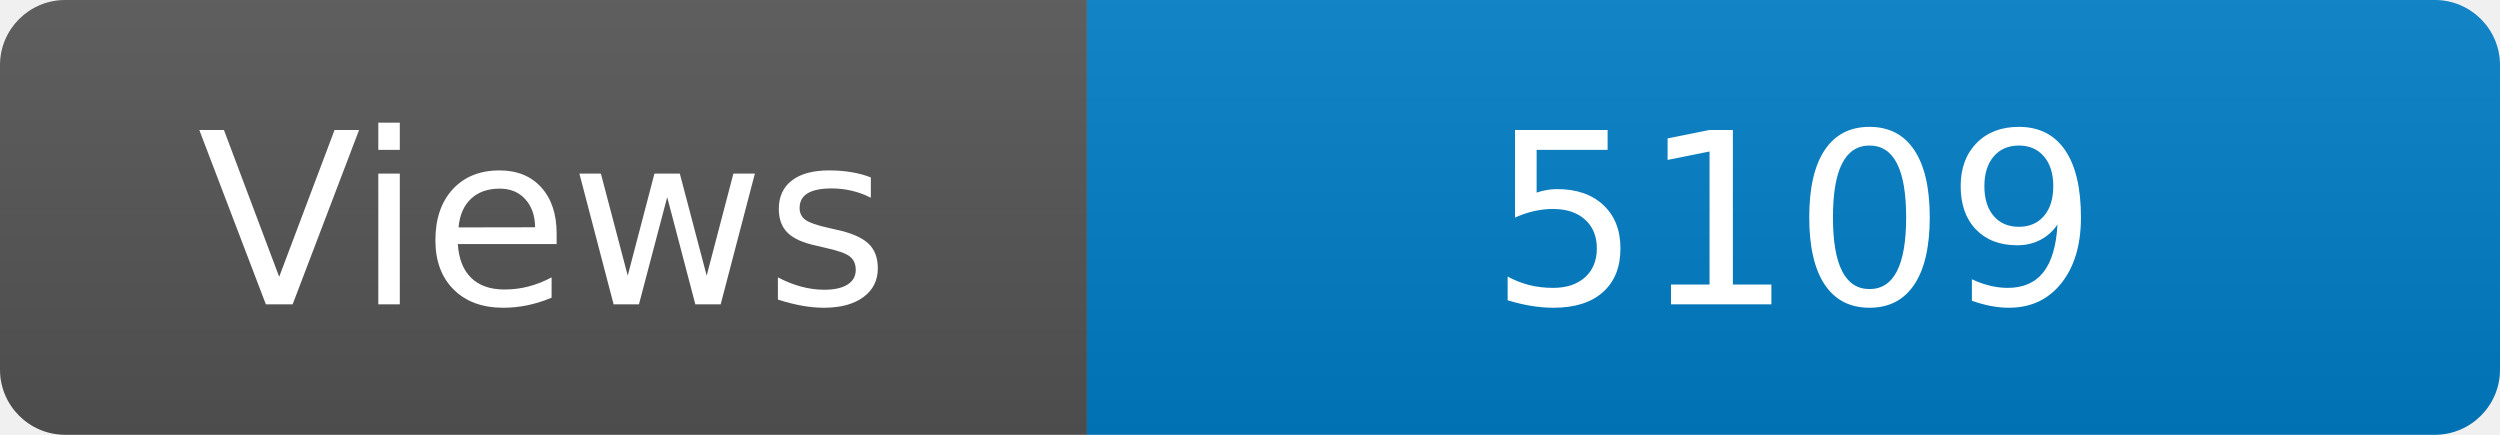
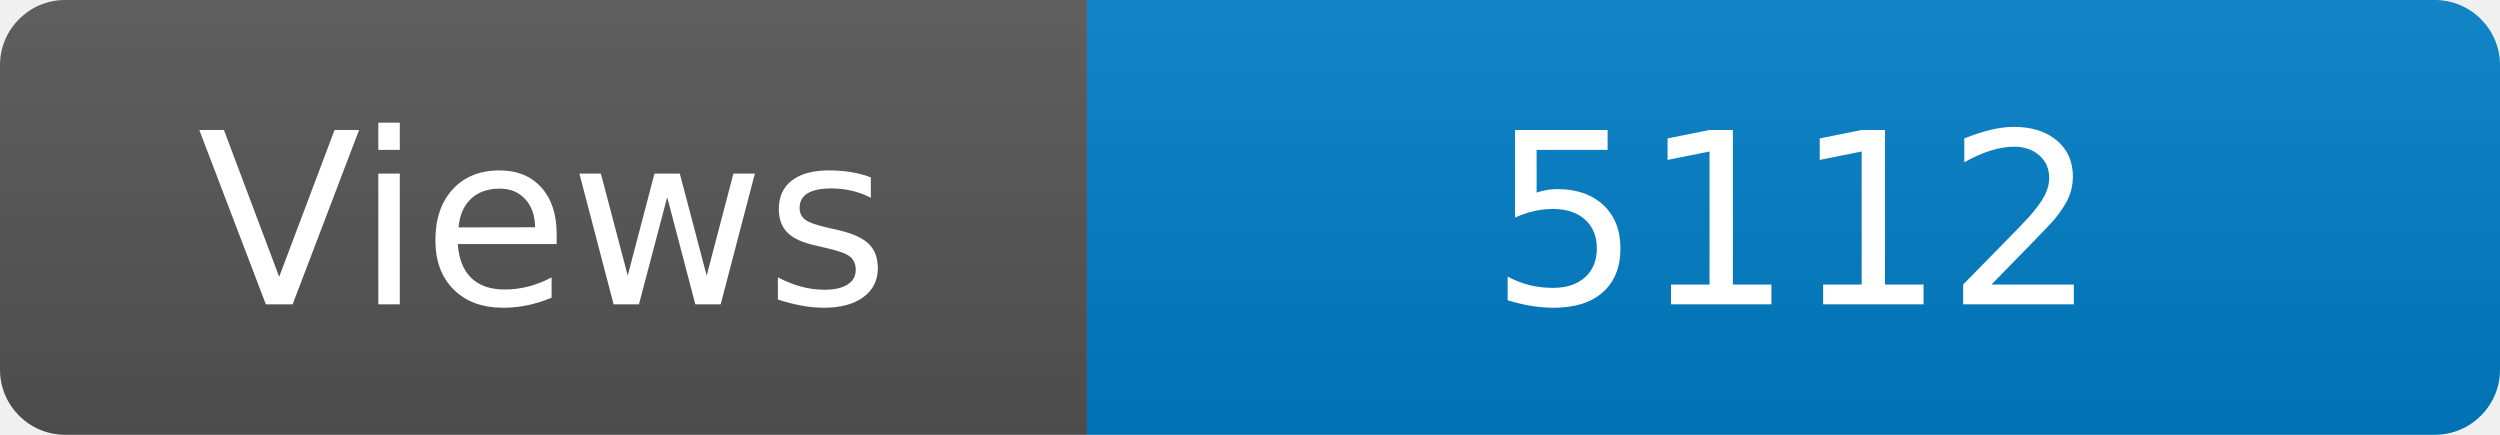
<svg xmlns="http://www.w3.org/2000/svg" width="115" height="20" role="img" aria-label="Maintained?: yes">
  <linearGradient id="s" x2="0" y2="100%">
    <stop offset="0" stop-color="#bbb" stop-opacity=".1" />
    <stop offset="1" stop-opacity=".1" />
  </linearGradient>
  <clipPath id="r">
    <rect width="115" height="20" rx="3" fill="#fff" />
  </clipPath>
  <g clip-path="url(#r)">
    <rect width="50" height="20" fill="#555" />
    <rect x="50" width="160" height="20" fill="#007ec6" />
    <rect width="115" height="20" fill="url(#s)" />
  </g>
  <g fill="#fff" text-anchor="middle" font-family="Verdana,Geneva,DejaVu Sans,sans-serif" font-size="110">
    <text x="250" y="140" transform="scale(.1)" fill="#fff">Views</text>
-     <text x="825" y="140" transform="scale(.1)" fill="#fff">5109</text>
+     <text x="825" y="140" transform="scale(.1)" fill="#fff">5112</text>
  </g>
</svg>
